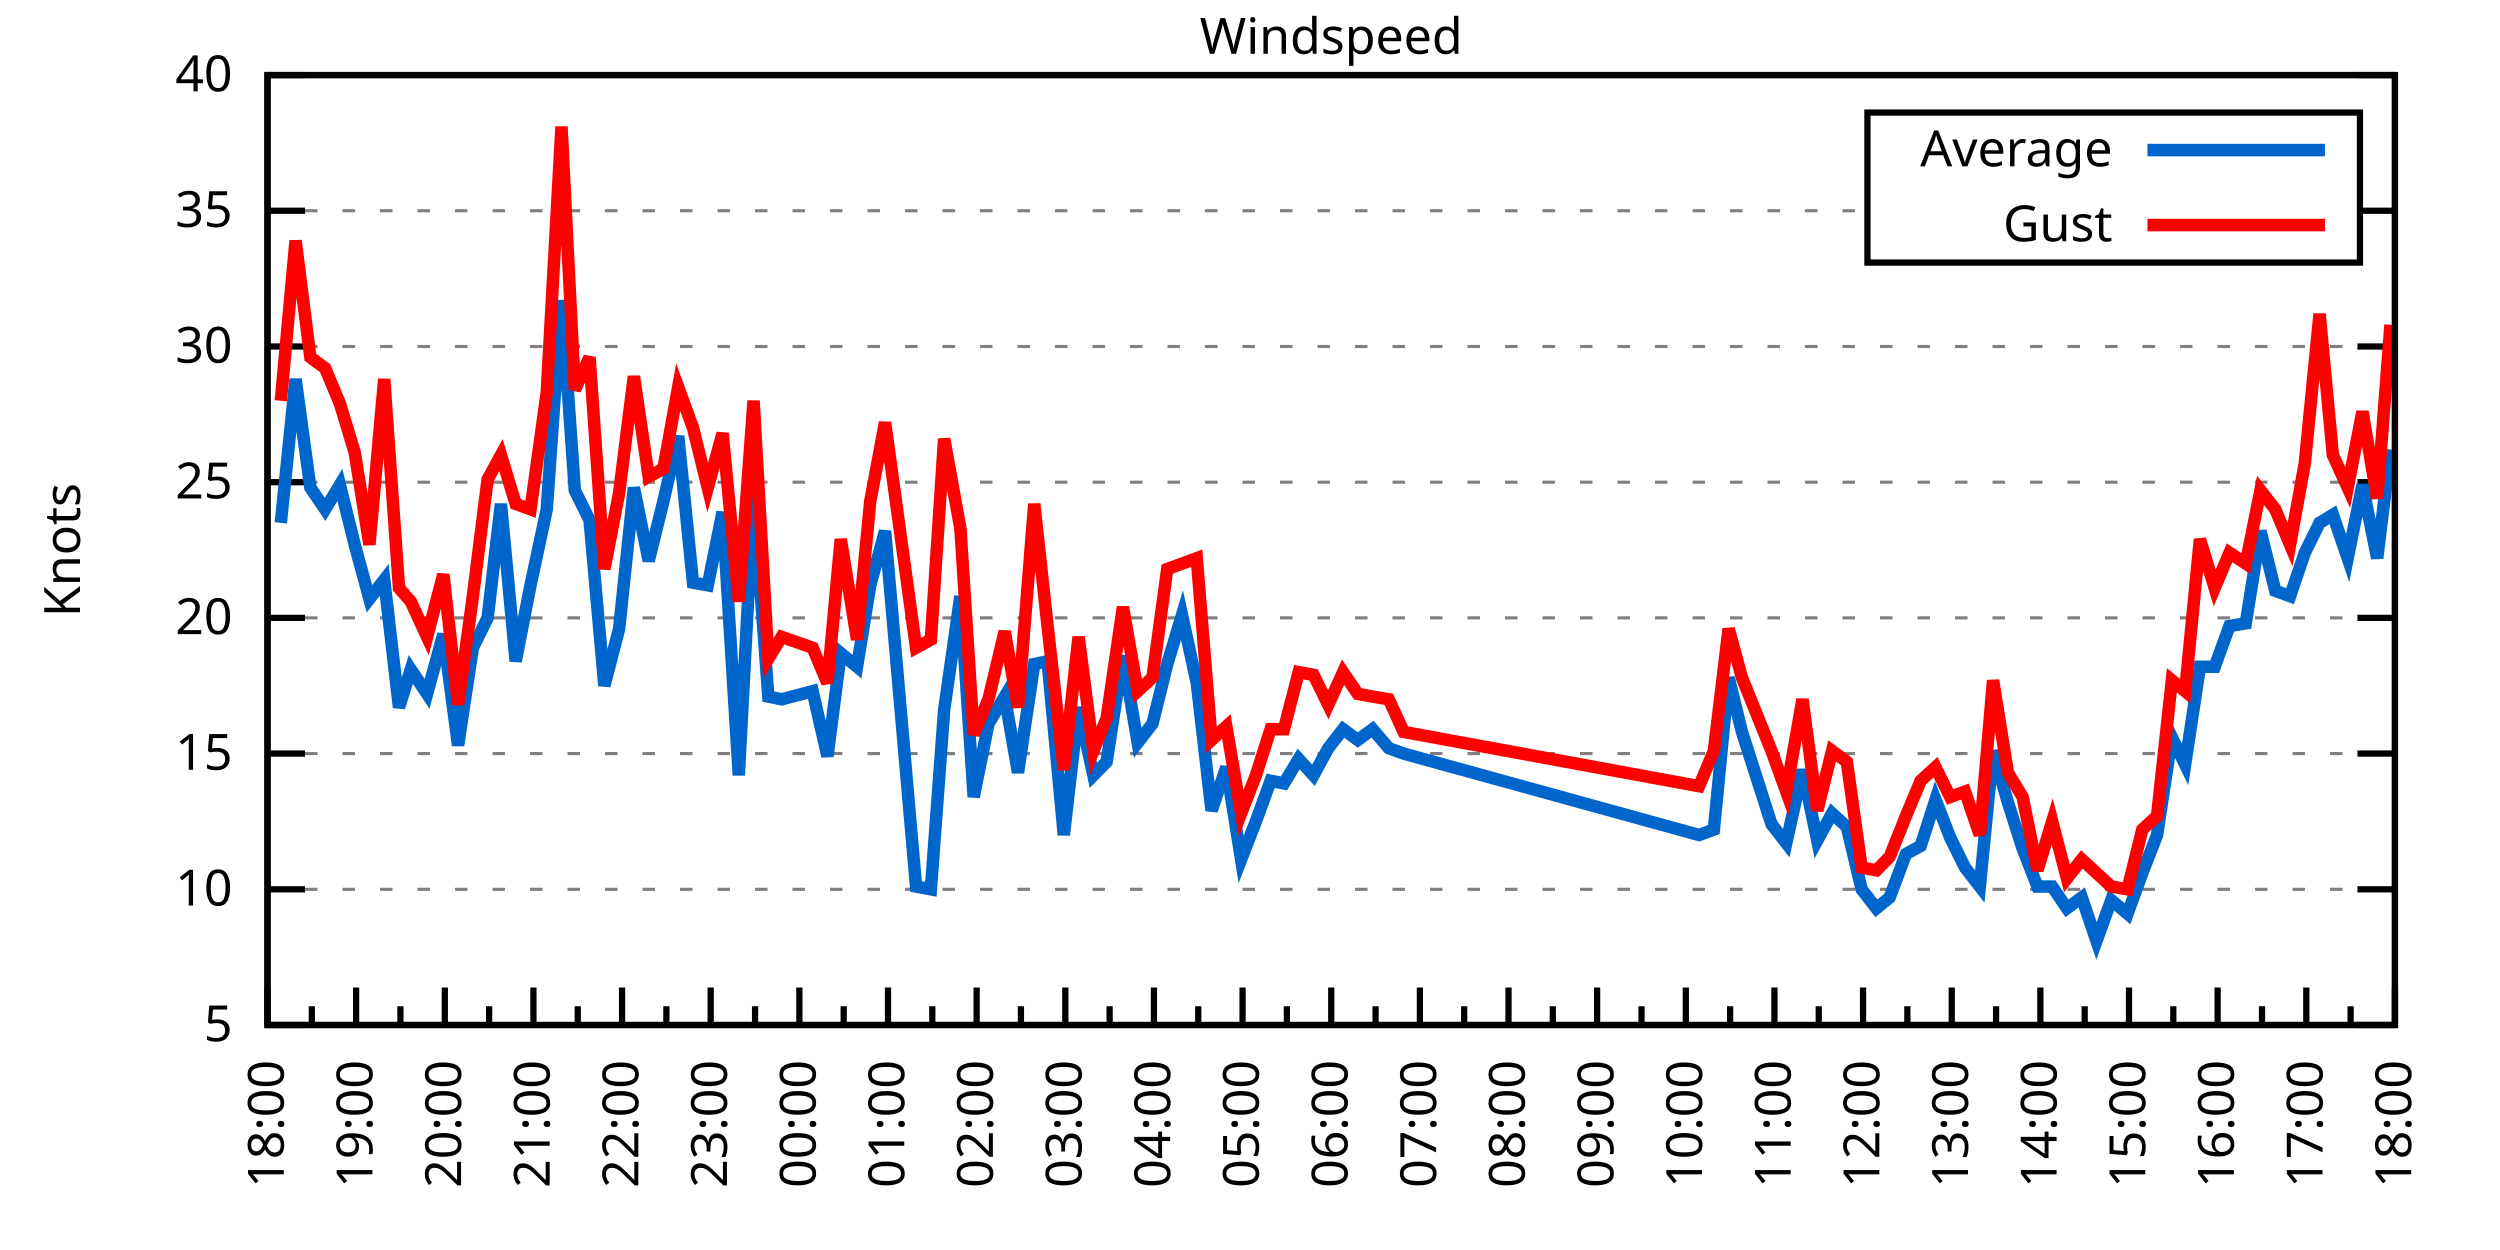
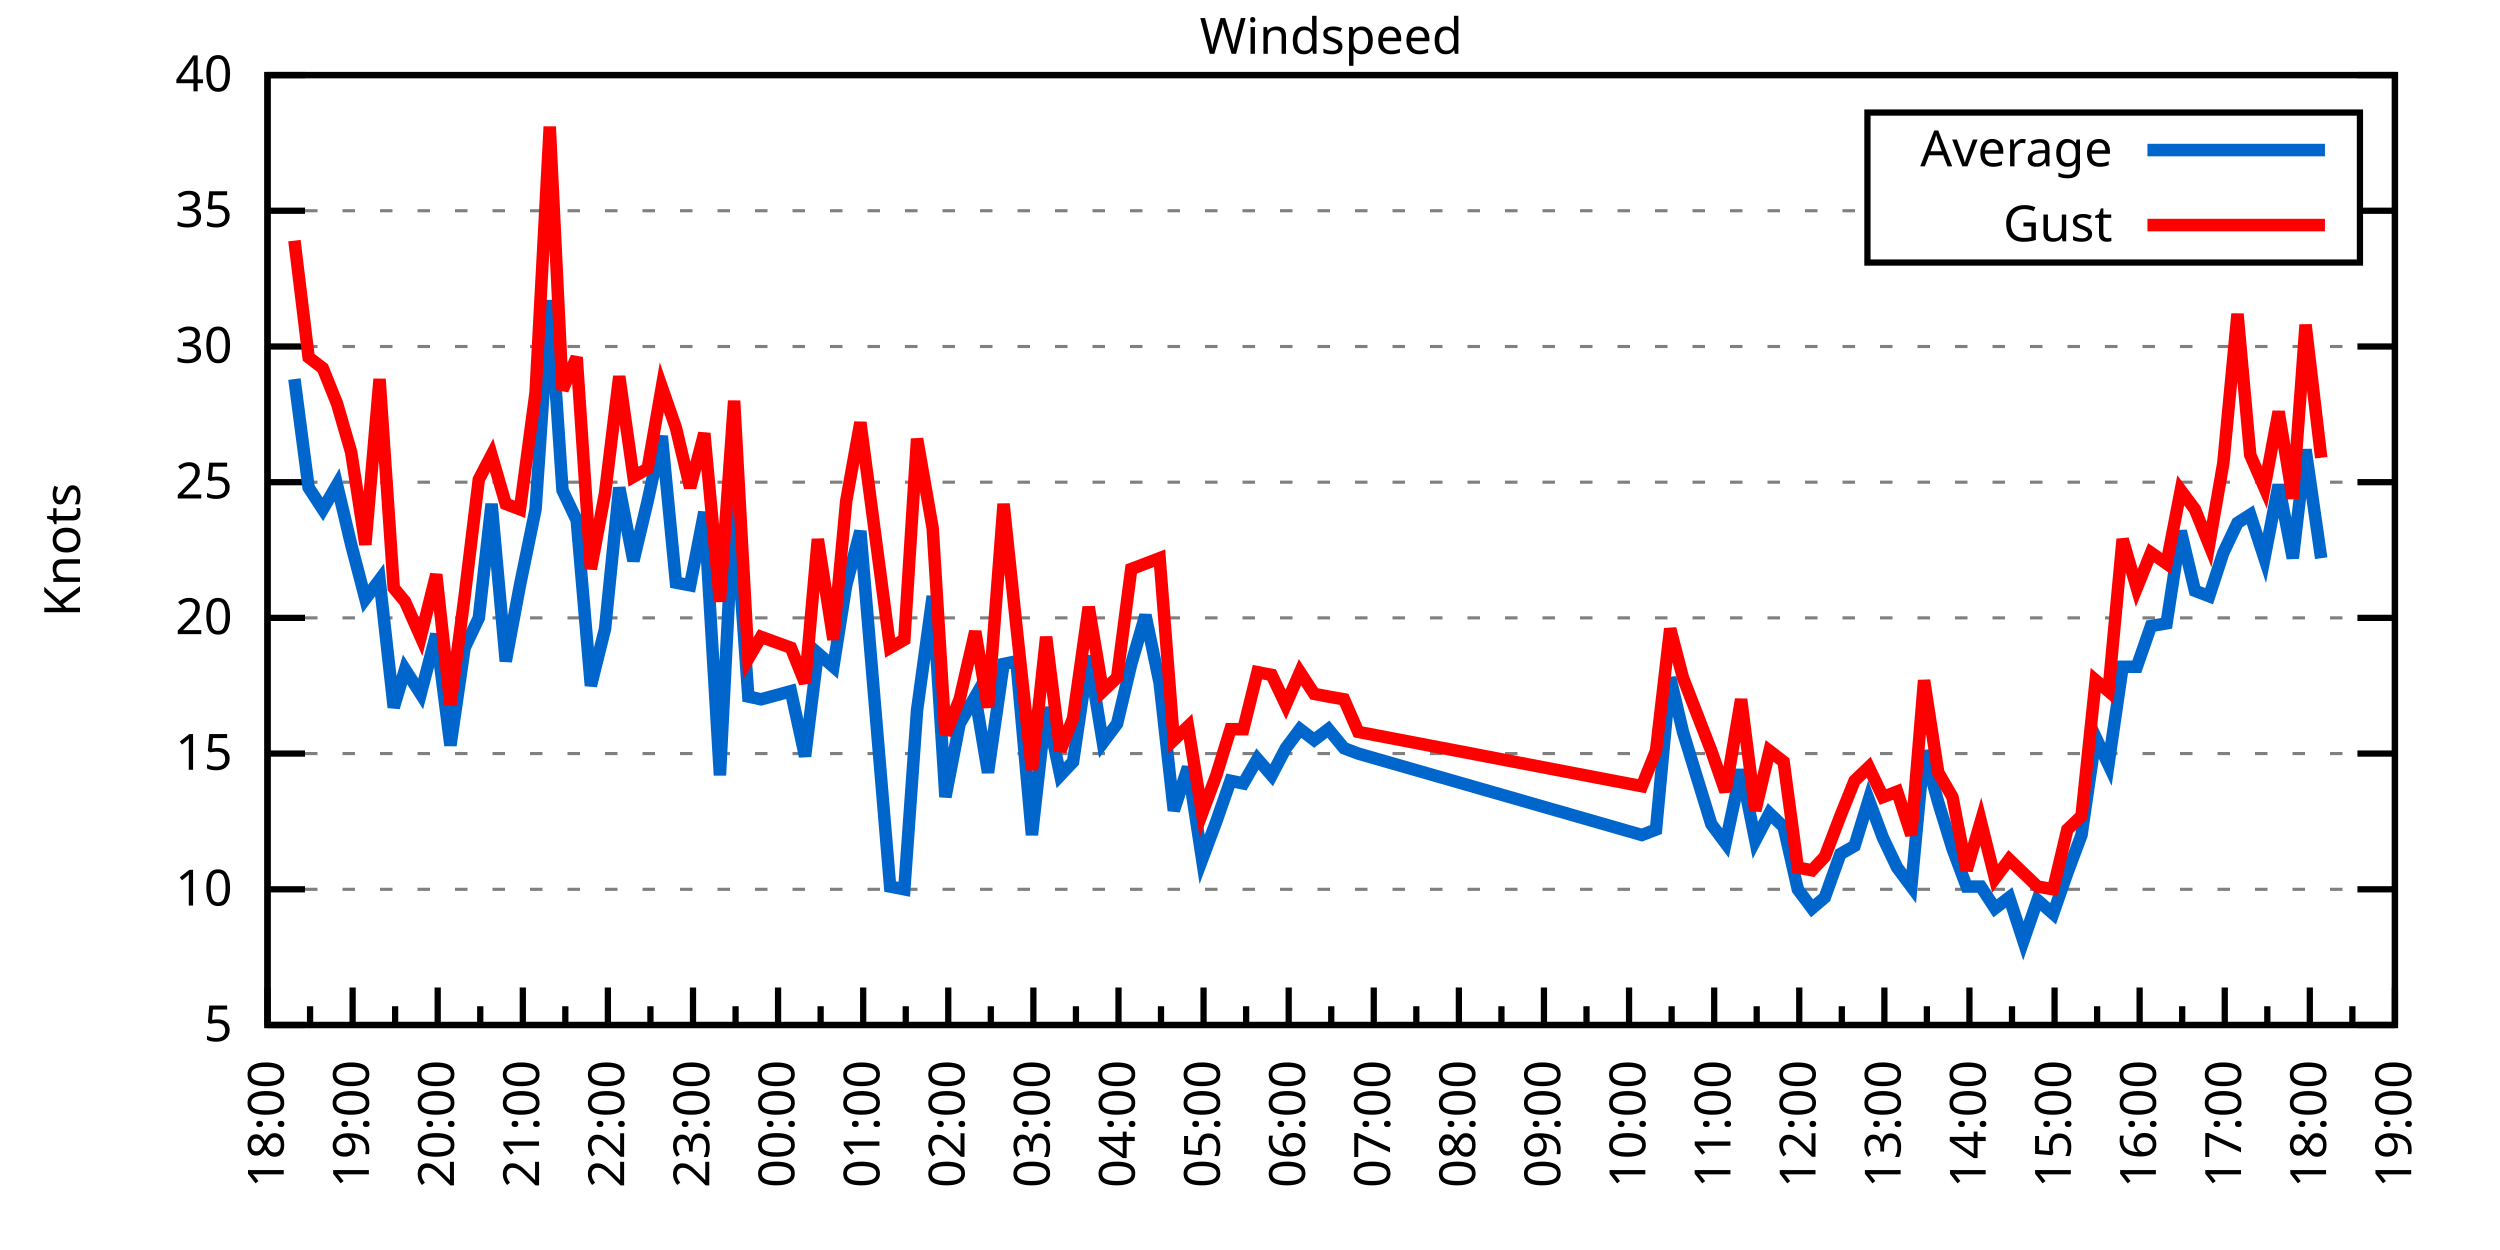
<svg xmlns="http://www.w3.org/2000/svg" xmlns:xlink="http://www.w3.org/1999/xlink" width="400" height="200" viewBox="0 0 400 200">
  <g id="gnuplot_canvas">
    <rect x="0" y="0" width="400" height="200" fill="none" />
    <defs>
      <circle id="gpDot" r="0.5" stroke-width="0.5" stroke="currentColor" />
      <path id="gpPt0" stroke-width="0.333" stroke="currentColor" d="M-1,0 h2 M0,-1 v2" />
      <path id="gpPt1" stroke-width="0.333" stroke="currentColor" d="M-1,-1 L1,1 M1,-1 L-1,1" />
      <path id="gpPt2" stroke-width="0.333" stroke="currentColor" d="M-1,0 L1,0 M0,-1 L0,1 M-1,-1 L1,1 M-1,1 L1,-1" />
      <rect id="gpPt3" stroke-width="0.333" stroke="currentColor" x="-1" y="-1" width="2" height="2" />
      <rect id="gpPt4" stroke-width="0.333" stroke="currentColor" fill="currentColor" x="-1" y="-1" width="2" height="2" />
      <circle id="gpPt5" stroke-width="0.333" stroke="currentColor" cx="0" cy="0" r="1" />
      <use xlink:href="#gpPt5" id="gpPt6" fill="currentColor" stroke="none" />
      <path id="gpPt7" stroke-width="0.333" stroke="currentColor" d="M0,-1.33 L-1.33,0.67 L1.33,0.67 z" />
      <use xlink:href="#gpPt7" id="gpPt8" fill="currentColor" stroke="none" />
      <use xlink:href="#gpPt7" id="gpPt9" stroke="currentColor" transform="rotate(180)" />
      <use xlink:href="#gpPt9" id="gpPt10" fill="currentColor" stroke="none" />
      <use xlink:href="#gpPt3" id="gpPt11" stroke="currentColor" transform="rotate(45)" />
      <use xlink:href="#gpPt11" id="gpPt12" fill="currentColor" stroke="none" />
      <path id="gpPt13" stroke-width="0.333" stroke="currentColor" d="M0,1.330 L1.265,0.411 L0.782,-1.067 L-0.782,-1.076 L-1.265,0.411 z" />
      <use xlink:href="#gpPt13" id="gpPt14" fill="currentColor" stroke="none" />
      <filter id="textbox" filterUnits="objectBoundingBox" x="0" y="0" height="1" width="1">
        <feFlood flood-color="white" flood-opacity="1" result="bgnd" />
        <feComposite in="SourceGraphic" in2="bgnd" operator="atop" />
      </filter>
      <filter id="greybox" filterUnits="objectBoundingBox" x="0" y="0" height="1" width="1">
        <feFlood flood-color="lightgrey" flood-opacity="1" result="grey" />
        <feComposite in="SourceGraphic" in2="grey" operator="atop" />
      </filter>
    </defs>
    <g fill="none" color="white" stroke="currentColor" stroke-width="1.00" stroke-linecap="butt" stroke-linejoin="miter">
</g>
    <g fill="none" color="black" stroke="currentColor" stroke-width="1.00" stroke-linecap="butt" stroke-linejoin="miter">
      <g stroke="none" shape-rendering="crispEdges">
        <polygon fill="rgb(255, 255, 255)" points="42.80,164.00 383.18,164.00 383.18,12.02 42.80,12.02 " />
      </g>
    </g>
    <g fill="none" color="black" stroke="currentColor" stroke-width="1.00" stroke-linecap="butt" stroke-linejoin="miter">
</g>
    <g fill="none" color="black" stroke="black" stroke-width="0.50" stroke-linecap="butt" stroke-linejoin="miter">
</g>
    <g fill="none" color="gray" stroke="currentColor" stroke-width="0.50" stroke-linecap="butt" stroke-linejoin="miter">
      <path stroke="gray" stroke-dasharray="2,4" class="gridline" d="M42.80,164.00 L383.19,164.00  " />
    </g>
    <g fill="none" color="gray" stroke="gray" stroke-width="1.00" stroke-linecap="butt" stroke-linejoin="miter">
</g>
    <g fill="none" color="black" stroke="currentColor" stroke-width="1.00" stroke-linecap="butt" stroke-linejoin="miter">
      <path stroke="black" d="M42.80,164.00 L48.80,164.00 M383.19,164.00 L377.19,164.00  " />
      <g transform="translate(37.20,166.60)" stroke="none" fill="black" font-family="Sans" font-size="8.00" text-anchor="end">
        <text>
          <tspan font-family="Sans"> 5</tspan>
        </text>
      </g>
    </g>
    <g fill="none" color="black" stroke="currentColor" stroke-width="1.00" stroke-linecap="butt" stroke-linejoin="miter">
</g>
    <g fill="none" color="black" stroke="black" stroke-width="0.50" stroke-linecap="butt" stroke-linejoin="miter">
</g>
    <g fill="none" color="gray" stroke="currentColor" stroke-width="0.50" stroke-linecap="butt" stroke-linejoin="miter">
      <path stroke="gray" stroke-dasharray="2,4" class="gridline" d="M42.80,142.29 L383.19,142.29  " />
    </g>
    <g fill="none" color="gray" stroke="gray" stroke-width="1.00" stroke-linecap="butt" stroke-linejoin="miter">
</g>
    <g fill="none" color="black" stroke="currentColor" stroke-width="1.00" stroke-linecap="butt" stroke-linejoin="miter">
      <path stroke="black" d="M42.80,142.29 L48.80,142.29 M383.19,142.29 L377.19,142.29  " />
      <g transform="translate(37.20,144.89)" stroke="none" fill="black" font-family="Sans" font-size="8.00" text-anchor="end">
        <text>
          <tspan font-family="Sans"> 10</tspan>
        </text>
      </g>
    </g>
    <g fill="none" color="black" stroke="currentColor" stroke-width="1.00" stroke-linecap="butt" stroke-linejoin="miter">
</g>
    <g fill="none" color="black" stroke="black" stroke-width="0.50" stroke-linecap="butt" stroke-linejoin="miter">
</g>
    <g fill="none" color="gray" stroke="currentColor" stroke-width="0.50" stroke-linecap="butt" stroke-linejoin="miter">
      <path stroke="gray" stroke-dasharray="2,4" class="gridline" d="M42.80,120.57 L383.19,120.57  " />
    </g>
    <g fill="none" color="gray" stroke="gray" stroke-width="1.00" stroke-linecap="butt" stroke-linejoin="miter">
</g>
    <g fill="none" color="black" stroke="currentColor" stroke-width="1.00" stroke-linecap="butt" stroke-linejoin="miter">
      <path stroke="black" d="M42.80,120.57 L48.80,120.57 M383.19,120.57 L377.19,120.57  " />
      <g transform="translate(37.20,123.17)" stroke="none" fill="black" font-family="Sans" font-size="8.00" text-anchor="end">
        <text>
          <tspan font-family="Sans"> 15</tspan>
        </text>
      </g>
    </g>
    <g fill="none" color="black" stroke="currentColor" stroke-width="1.00" stroke-linecap="butt" stroke-linejoin="miter">
</g>
    <g fill="none" color="black" stroke="black" stroke-width="0.50" stroke-linecap="butt" stroke-linejoin="miter">
</g>
    <g fill="none" color="gray" stroke="currentColor" stroke-width="0.50" stroke-linecap="butt" stroke-linejoin="miter">
      <path stroke="gray" stroke-dasharray="2,4" class="gridline" d="M42.80,98.86 L383.19,98.86  " />
    </g>
    <g fill="none" color="gray" stroke="gray" stroke-width="1.00" stroke-linecap="butt" stroke-linejoin="miter">
</g>
    <g fill="none" color="black" stroke="currentColor" stroke-width="1.00" stroke-linecap="butt" stroke-linejoin="miter">
      <path stroke="black" d="M42.80,98.86 L48.80,98.86 M383.19,98.86 L377.19,98.86  " />
      <g transform="translate(37.20,101.46)" stroke="none" fill="black" font-family="Sans" font-size="8.00" text-anchor="end">
        <text>
          <tspan font-family="Sans"> 20</tspan>
        </text>
      </g>
    </g>
    <g fill="none" color="black" stroke="currentColor" stroke-width="1.00" stroke-linecap="butt" stroke-linejoin="miter">
</g>
    <g fill="none" color="black" stroke="black" stroke-width="0.50" stroke-linecap="butt" stroke-linejoin="miter">
</g>
    <g fill="none" color="gray" stroke="currentColor" stroke-width="0.50" stroke-linecap="butt" stroke-linejoin="miter">
      <path stroke="gray" stroke-dasharray="2,4" class="gridline" d="M42.80,77.15 L383.19,77.15  " />
    </g>
    <g fill="none" color="gray" stroke="gray" stroke-width="1.00" stroke-linecap="butt" stroke-linejoin="miter">
</g>
    <g fill="none" color="black" stroke="currentColor" stroke-width="1.00" stroke-linecap="butt" stroke-linejoin="miter">
      <path stroke="black" d="M42.80,77.15 L48.80,77.15 M383.19,77.15 L377.19,77.15  " />
      <g transform="translate(37.20,79.75)" stroke="none" fill="black" font-family="Sans" font-size="8.00" text-anchor="end">
        <text>
          <tspan font-family="Sans"> 25</tspan>
        </text>
      </g>
    </g>
    <g fill="none" color="black" stroke="currentColor" stroke-width="1.00" stroke-linecap="butt" stroke-linejoin="miter">
</g>
    <g fill="none" color="black" stroke="black" stroke-width="0.50" stroke-linecap="butt" stroke-linejoin="miter">
</g>
    <g fill="none" color="gray" stroke="currentColor" stroke-width="0.50" stroke-linecap="butt" stroke-linejoin="miter">
      <path stroke="gray" stroke-dasharray="2,4" class="gridline" d="M42.80,55.44 L383.19,55.44  " />
    </g>
    <g fill="none" color="gray" stroke="gray" stroke-width="1.00" stroke-linecap="butt" stroke-linejoin="miter">
</g>
    <g fill="none" color="black" stroke="currentColor" stroke-width="1.00" stroke-linecap="butt" stroke-linejoin="miter">
      <path stroke="black" d="M42.80,55.44 L48.80,55.44 M383.19,55.44 L377.19,55.44  " />
      <g transform="translate(37.20,58.04)" stroke="none" fill="black" font-family="Sans" font-size="8.00" text-anchor="end">
        <text>
          <tspan font-family="Sans"> 30</tspan>
        </text>
      </g>
    </g>
    <g fill="none" color="black" stroke="currentColor" stroke-width="1.00" stroke-linecap="butt" stroke-linejoin="miter">
</g>
    <g fill="none" color="black" stroke="black" stroke-width="0.50" stroke-linecap="butt" stroke-linejoin="miter">
</g>
    <g fill="none" color="gray" stroke="currentColor" stroke-width="0.50" stroke-linecap="butt" stroke-linejoin="miter">
      <path stroke="gray" stroke-dasharray="2,4" class="gridline" d="M42.80,33.72 L298.79,33.72 M377.59,33.72 L383.19,33.72  " />
    </g>
    <g fill="none" color="gray" stroke="gray" stroke-width="1.00" stroke-linecap="butt" stroke-linejoin="miter">
</g>
    <g fill="none" color="black" stroke="currentColor" stroke-width="1.00" stroke-linecap="butt" stroke-linejoin="miter">
      <path stroke="black" d="M42.80,33.72 L48.80,33.72 M383.19,33.72 L377.19,33.72  " />
      <g transform="translate(37.20,36.32)" stroke="none" fill="black" font-family="Sans" font-size="8.00" text-anchor="end">
        <text>
          <tspan font-family="Sans"> 35</tspan>
        </text>
      </g>
    </g>
    <g fill="none" color="black" stroke="currentColor" stroke-width="1.00" stroke-linecap="butt" stroke-linejoin="miter">
</g>
    <g fill="none" color="black" stroke="black" stroke-width="0.50" stroke-linecap="butt" stroke-linejoin="miter">
</g>
    <g fill="none" color="gray" stroke="currentColor" stroke-width="0.50" stroke-linecap="butt" stroke-linejoin="miter">
      <path stroke="gray" stroke-dasharray="2,4" class="gridline" d="M42.80,12.01 L383.19,12.01  " />
    </g>
    <g fill="none" color="gray" stroke="gray" stroke-width="1.00" stroke-linecap="butt" stroke-linejoin="miter">
</g>
    <g fill="none" color="black" stroke="currentColor" stroke-width="1.00" stroke-linecap="butt" stroke-linejoin="miter">
      <path stroke="black" d="M42.80,12.01 L48.80,12.01 M383.19,12.01 L377.19,12.01  " />
      <g transform="translate(37.20,14.61)" stroke="none" fill="black" font-family="Sans" font-size="8.00" text-anchor="end">
        <text>
          <tspan font-family="Sans"> 40</tspan>
        </text>
      </g>
    </g>
    <g fill="none" color="black" stroke="currentColor" stroke-width="1.00" stroke-linecap="butt" stroke-linejoin="miter">
      <path stroke="black" d="M42.80,164.00 L42.80,158.00  " />
      <g transform="translate(45.40,169.60) rotate(270)" stroke="none" fill="black" font-family="Sans" font-size="8.00" text-anchor="end">
        <text>
          <tspan font-family="Sans">18:00</tspan>
        </text>
      </g>
    </g>
    <g fill="none" color="black" stroke="currentColor" stroke-width="1.00" stroke-linecap="butt" stroke-linejoin="miter">
-       <path stroke="black" d="M49.89,164.00 L49.89,161.00 M56.98,164.00 L56.98,158.00  " />
-       <g transform="translate(59.58,169.60) rotate(270)" stroke="none" fill="black" font-family="Sans" font-size="8.00" text-anchor="end">
+       <path stroke="black" d="M49.61,164.00 L49.61,161.00 M56.42,164.00 L56.42,158.00  " />
+       <g transform="translate(59.02,169.60) rotate(270)" stroke="none" fill="black" font-family="Sans" font-size="8.00" text-anchor="end">
        <text>
          <tspan font-family="Sans">19:00</tspan>
        </text>
      </g>
    </g>
    <g fill="none" color="black" stroke="currentColor" stroke-width="1.00" stroke-linecap="butt" stroke-linejoin="miter">
-       <path stroke="black" d="M64.07,164.00 L64.07,161.00 M71.17,164.00 L71.17,158.00  " />
-       <g transform="translate(73.77,169.60) rotate(270)" stroke="none" fill="black" font-family="Sans" font-size="8.00" text-anchor="end">
+       <path stroke="black" d="M63.22,164.00 L63.22,161.00 M70.03,164.00 L70.03,158.00  " />
+       <g transform="translate(72.63,169.60) rotate(270)" stroke="none" fill="black" font-family="Sans" font-size="8.00" text-anchor="end">
        <text>
          <tspan font-family="Sans">20:00</tspan>
        </text>
      </g>
    </g>
    <g fill="none" color="black" stroke="currentColor" stroke-width="1.00" stroke-linecap="butt" stroke-linejoin="miter">
-       <path stroke="black" d="M78.26,164.00 L78.26,161.00 M85.35,164.00 L85.35,158.00  " />
-       <g transform="translate(87.95,169.60) rotate(270)" stroke="none" fill="black" font-family="Sans" font-size="8.00" text-anchor="end">
+       <path stroke="black" d="M76.84,164.00 L76.84,161.00 M83.65,164.00 L83.65,158.00  " />
+       <g transform="translate(86.25,169.60) rotate(270)" stroke="none" fill="black" font-family="Sans" font-size="8.00" text-anchor="end">
        <text>
          <tspan font-family="Sans">21:00</tspan>
        </text>
      </g>
    </g>
    <g fill="none" color="black" stroke="currentColor" stroke-width="1.00" stroke-linecap="butt" stroke-linejoin="miter">
-       <path stroke="black" d="M92.44,164.00 L92.44,161.00 M99.53,164.00 L99.53,158.00  " />
-       <g transform="translate(102.13,169.60) rotate(270)" stroke="none" fill="black" font-family="Sans" font-size="8.00" text-anchor="end">
+       <path stroke="black" d="M90.45,164.00 L90.45,161.00 M97.26,164.00 L97.26,158.00  " />
+       <g transform="translate(99.86,169.60) rotate(270)" stroke="none" fill="black" font-family="Sans" font-size="8.00" text-anchor="end">
        <text>
          <tspan font-family="Sans">22:00</tspan>
        </text>
      </g>
    </g>
    <g fill="none" color="black" stroke="currentColor" stroke-width="1.00" stroke-linecap="butt" stroke-linejoin="miter">
-       <path stroke="black" d="M106.62,164.00 L106.62,161.00 M113.71,164.00 L113.71,158.00  " />
-       <g transform="translate(116.31,169.60) rotate(270)" stroke="none" fill="black" font-family="Sans" font-size="8.00" text-anchor="end">
+       <path stroke="black" d="M104.07,164.00 L104.07,161.00 M110.88,164.00 L110.88,158.00  " />
+       <g transform="translate(113.48,169.60) rotate(270)" stroke="none" fill="black" font-family="Sans" font-size="8.00" text-anchor="end">
        <text>
          <tspan font-family="Sans">23:00</tspan>
        </text>
      </g>
    </g>
    <g fill="none" color="black" stroke="currentColor" stroke-width="1.00" stroke-linecap="butt" stroke-linejoin="miter">
-       <path stroke="black" d="M120.81,164.00 L120.81,161.00 M127.90,164.00 L127.90,158.00  " />
-       <g transform="translate(130.50,169.60) rotate(270)" stroke="none" fill="black" font-family="Sans" font-size="8.00" text-anchor="end">
+       <path stroke="black" d="M117.69,164.00 L117.69,161.00 M124.49,164.00 L124.49,158.00  " />
+       <g transform="translate(127.09,169.60) rotate(270)" stroke="none" fill="black" font-family="Sans" font-size="8.00" text-anchor="end">
        <text>
          <tspan font-family="Sans">00:00</tspan>
        </text>
      </g>
    </g>
    <g fill="none" color="black" stroke="currentColor" stroke-width="1.00" stroke-linecap="butt" stroke-linejoin="miter">
-       <path stroke="black" d="M134.99,164.00 L134.99,161.00 M142.08,164.00 L142.08,158.00  " />
-       <g transform="translate(144.68,169.60) rotate(270)" stroke="none" fill="black" font-family="Sans" font-size="8.00" text-anchor="end">
+       <path stroke="black" d="M131.30,164.00 L131.30,161.00 M138.11,164.00 L138.11,158.00  " />
+       <g transform="translate(140.71,169.60) rotate(270)" stroke="none" fill="black" font-family="Sans" font-size="8.00" text-anchor="end">
        <text>
          <tspan font-family="Sans">01:00</tspan>
        </text>
      </g>
    </g>
    <g fill="none" color="black" stroke="currentColor" stroke-width="1.00" stroke-linecap="butt" stroke-linejoin="miter">
-       <path stroke="black" d="M149.17,164.00 L149.17,161.00 M156.26,164.00 L156.26,158.00  " />
-       <g transform="translate(158.86,169.60) rotate(270)" stroke="none" fill="black" font-family="Sans" font-size="8.00" text-anchor="end">
+       <path stroke="black" d="M144.92,164.00 L144.92,161.00 M151.72,164.00 L151.72,158.00  " />
+       <g transform="translate(154.32,169.60) rotate(270)" stroke="none" fill="black" font-family="Sans" font-size="8.00" text-anchor="end">
        <text>
          <tspan font-family="Sans">02:00</tspan>
        </text>
      </g>
    </g>
    <g fill="none" color="black" stroke="currentColor" stroke-width="1.00" stroke-linecap="butt" stroke-linejoin="miter">
-       <path stroke="black" d="M163.35,164.00 L163.35,161.00 M170.45,164.00 L170.45,158.00  " />
-       <g transform="translate(173.05,169.60) rotate(270)" stroke="none" fill="black" font-family="Sans" font-size="8.00" text-anchor="end">
+       <path stroke="black" d="M158.53,164.00 L158.53,161.00 M165.34,164.00 L165.34,158.00  " />
+       <g transform="translate(167.94,169.60) rotate(270)" stroke="none" fill="black" font-family="Sans" font-size="8.00" text-anchor="end">
        <text>
          <tspan font-family="Sans">03:00</tspan>
        </text>
      </g>
    </g>
    <g fill="none" color="black" stroke="currentColor" stroke-width="1.00" stroke-linecap="butt" stroke-linejoin="miter">
-       <path stroke="black" d="M177.54,164.00 L177.54,161.00 M184.63,164.00 L184.63,158.00  " />
-       <g transform="translate(187.23,169.60) rotate(270)" stroke="none" fill="black" font-family="Sans" font-size="8.00" text-anchor="end">
+       <path stroke="black" d="M172.15,164.00 L172.15,161.00 M178.96,164.00 L178.96,158.00  " />
+       <g transform="translate(181.56,169.60) rotate(270)" stroke="none" fill="black" font-family="Sans" font-size="8.00" text-anchor="end">
        <text>
          <tspan font-family="Sans">04:00</tspan>
        </text>
      </g>
    </g>
    <g fill="none" color="black" stroke="currentColor" stroke-width="1.00" stroke-linecap="butt" stroke-linejoin="miter">
-       <path stroke="black" d="M191.72,164.00 L191.72,161.00 M198.81,164.00 L198.81,158.00  " />
-       <g transform="translate(201.41,169.60) rotate(270)" stroke="none" fill="black" font-family="Sans" font-size="8.00" text-anchor="end">
+       <path stroke="black" d="M185.76,164.00 L185.76,161.00 M192.57,164.00 L192.57,158.00  " />
+       <g transform="translate(195.17,169.60) rotate(270)" stroke="none" fill="black" font-family="Sans" font-size="8.00" text-anchor="end">
        <text>
          <tspan font-family="Sans">05:00</tspan>
        </text>
      </g>
    </g>
    <g fill="none" color="black" stroke="currentColor" stroke-width="1.00" stroke-linecap="butt" stroke-linejoin="miter">
-       <path stroke="black" d="M205.90,164.00 L205.90,161.00 M213.00,164.00 L213.00,158.00  " />
-       <g transform="translate(215.60,169.60) rotate(270)" stroke="none" fill="black" font-family="Sans" font-size="8.00" text-anchor="end">
+       <path stroke="black" d="M199.38,164.00 L199.38,161.00 M206.19,164.00 L206.19,158.00  " />
+       <g transform="translate(208.79,169.60) rotate(270)" stroke="none" fill="black" font-family="Sans" font-size="8.00" text-anchor="end">
        <text>
          <tspan font-family="Sans">06:00</tspan>
        </text>
      </g>
    </g>
    <g fill="none" color="black" stroke="currentColor" stroke-width="1.00" stroke-linecap="butt" stroke-linejoin="miter">
-       <path stroke="black" d="M220.09,164.00 L220.09,161.00 M227.18,164.00 L227.18,158.00  " />
-       <g transform="translate(229.78,169.60) rotate(270)" stroke="none" fill="black" font-family="Sans" font-size="8.00" text-anchor="end">
+       <path stroke="black" d="M213.00,164.00 L213.00,161.00 M219.80,164.00 L219.80,158.00  " />
+       <g transform="translate(222.40,169.60) rotate(270)" stroke="none" fill="black" font-family="Sans" font-size="8.00" text-anchor="end">
        <text>
          <tspan font-family="Sans">07:00</tspan>
        </text>
      </g>
    </g>
    <g fill="none" color="black" stroke="currentColor" stroke-width="1.00" stroke-linecap="butt" stroke-linejoin="miter">
-       <path stroke="black" d="M234.27,164.00 L234.27,161.00 M241.36,164.00 L241.36,158.00  " />
-       <g transform="translate(243.96,169.60) rotate(270)" stroke="none" fill="black" font-family="Sans" font-size="8.00" text-anchor="end">
+       <path stroke="black" d="M226.61,164.00 L226.61,161.00 M233.42,164.00 L233.42,158.00  " />
+       <g transform="translate(236.02,169.60) rotate(270)" stroke="none" fill="black" font-family="Sans" font-size="8.00" text-anchor="end">
        <text>
          <tspan font-family="Sans">08:00</tspan>
        </text>
      </g>
    </g>
    <g fill="none" color="black" stroke="currentColor" stroke-width="1.00" stroke-linecap="butt" stroke-linejoin="miter">
-       <path stroke="black" d="M248.45,164.00 L248.45,161.00 M255.54,164.00 L255.54,158.00  " />
-       <g transform="translate(258.14,169.60) rotate(270)" stroke="none" fill="black" font-family="Sans" font-size="8.00" text-anchor="end">
+       <path stroke="black" d="M240.23,164.00 L240.23,161.00 M247.03,164.00 L247.03,158.00  " />
+       <g transform="translate(249.63,169.60) rotate(270)" stroke="none" fill="black" font-family="Sans" font-size="8.00" text-anchor="end">
        <text>
          <tspan font-family="Sans">09:00</tspan>
        </text>
      </g>
    </g>
    <g fill="none" color="black" stroke="currentColor" stroke-width="1.00" stroke-linecap="butt" stroke-linejoin="miter">
-       <path stroke="black" d="M262.64,164.00 L262.64,161.00 M269.73,164.00 L269.73,158.00  " />
-       <g transform="translate(272.33,169.60) rotate(270)" stroke="none" fill="black" font-family="Sans" font-size="8.00" text-anchor="end">
+       <path stroke="black" d="M253.84,164.00 L253.84,161.00 M260.65,164.00 L260.65,158.00  " />
+       <g transform="translate(263.25,169.60) rotate(270)" stroke="none" fill="black" font-family="Sans" font-size="8.00" text-anchor="end">
        <text>
          <tspan font-family="Sans">10:00</tspan>
        </text>
      </g>
    </g>
    <g fill="none" color="black" stroke="currentColor" stroke-width="1.00" stroke-linecap="butt" stroke-linejoin="miter">
-       <path stroke="black" d="M276.82,164.00 L276.82,161.00 M283.91,164.00 L283.91,158.00  " />
-       <g transform="translate(286.51,169.60) rotate(270)" stroke="none" fill="black" font-family="Sans" font-size="8.00" text-anchor="end">
+       <path stroke="black" d="M267.46,164.00 L267.46,161.00 M274.27,164.00 L274.27,158.00  " />
+       <g transform="translate(276.87,169.60) rotate(270)" stroke="none" fill="black" font-family="Sans" font-size="8.00" text-anchor="end">
        <text>
          <tspan font-family="Sans">11:00</tspan>
        </text>
      </g>
    </g>
    <g fill="none" color="black" stroke="currentColor" stroke-width="1.00" stroke-linecap="butt" stroke-linejoin="miter">
-       <path stroke="black" d="M291.00,164.00 L291.00,161.00 M298.09,164.00 L298.09,158.00  " />
-       <g transform="translate(300.69,169.60) rotate(270)" stroke="none" fill="black" font-family="Sans" font-size="8.00" text-anchor="end">
+       <path stroke="black" d="M281.07,164.00 L281.07,161.00 M287.88,164.00 L287.88,158.00  " />
+       <g transform="translate(290.48,169.60) rotate(270)" stroke="none" fill="black" font-family="Sans" font-size="8.00" text-anchor="end">
        <text>
          <tspan font-family="Sans">12:00</tspan>
        </text>
      </g>
    </g>
    <g fill="none" color="black" stroke="currentColor" stroke-width="1.00" stroke-linecap="butt" stroke-linejoin="miter">
-       <path stroke="black" d="M305.18,164.00 L305.18,161.00 M312.28,164.00 L312.28,158.00  " />
-       <g transform="translate(314.88,169.60) rotate(270)" stroke="none" fill="black" font-family="Sans" font-size="8.00" text-anchor="end">
+       <path stroke="black" d="M294.69,164.00 L294.69,161.00 M301.50,164.00 L301.50,158.00  " />
+       <g transform="translate(304.10,169.60) rotate(270)" stroke="none" fill="black" font-family="Sans" font-size="8.00" text-anchor="end">
        <text>
          <tspan font-family="Sans">13:00</tspan>
        </text>
      </g>
    </g>
    <g fill="none" color="black" stroke="currentColor" stroke-width="1.00" stroke-linecap="butt" stroke-linejoin="miter">
-       <path stroke="black" d="M319.37,164.00 L319.37,161.00 M326.46,164.00 L326.46,158.00  " />
-       <g transform="translate(329.06,169.60) rotate(270)" stroke="none" fill="black" font-family="Sans" font-size="8.00" text-anchor="end">
+       <path stroke="black" d="M308.30,164.00 L308.30,161.00 M315.11,164.00 L315.11,158.00  " />
+       <g transform="translate(317.71,169.60) rotate(270)" stroke="none" fill="black" font-family="Sans" font-size="8.00" text-anchor="end">
        <text>
          <tspan font-family="Sans">14:00</tspan>
        </text>
      </g>
    </g>
    <g fill="none" color="black" stroke="currentColor" stroke-width="1.00" stroke-linecap="butt" stroke-linejoin="miter">
-       <path stroke="black" d="M333.55,164.00 L333.55,161.00 M340.64,164.00 L340.64,158.00  " />
-       <g transform="translate(343.24,169.60) rotate(270)" stroke="none" fill="black" font-family="Sans" font-size="8.00" text-anchor="end">
+       <path stroke="black" d="M321.92,164.00 L321.92,161.00 M328.73,164.00 L328.73,158.00  " />
+       <g transform="translate(331.33,169.60) rotate(270)" stroke="none" fill="black" font-family="Sans" font-size="8.00" text-anchor="end">
        <text>
          <tspan font-family="Sans">15:00</tspan>
        </text>
      </g>
    </g>
    <g fill="none" color="black" stroke="currentColor" stroke-width="1.00" stroke-linecap="butt" stroke-linejoin="miter">
-       <path stroke="black" d="M347.73,164.00 L347.73,161.00 M354.82,164.00 L354.82,158.00  " />
-       <g transform="translate(357.42,169.60) rotate(270)" stroke="none" fill="black" font-family="Sans" font-size="8.00" text-anchor="end">
+       <path stroke="black" d="M335.54,164.00 L335.54,161.00 M342.34,164.00 L342.34,158.00  " />
+       <g transform="translate(344.94,169.60) rotate(270)" stroke="none" fill="black" font-family="Sans" font-size="8.00" text-anchor="end">
        <text>
          <tspan font-family="Sans">16:00</tspan>
        </text>
      </g>
    </g>
    <g fill="none" color="black" stroke="currentColor" stroke-width="1.00" stroke-linecap="butt" stroke-linejoin="miter">
-       <path stroke="black" d="M361.92,164.00 L361.92,161.00 M369.01,164.00 L369.01,158.00  " />
-       <g transform="translate(371.61,169.60) rotate(270)" stroke="none" fill="black" font-family="Sans" font-size="8.00" text-anchor="end">
+       <path stroke="black" d="M349.15,164.00 L349.15,161.00 M355.96,164.00 L355.96,158.00  " />
+       <g transform="translate(358.56,169.60) rotate(270)" stroke="none" fill="black" font-family="Sans" font-size="8.00" text-anchor="end">
        <text>
          <tspan font-family="Sans">17:00</tspan>
        </text>
      </g>
    </g>
    <g fill="none" color="black" stroke="currentColor" stroke-width="1.00" stroke-linecap="butt" stroke-linejoin="miter">
-       <path stroke="black" d="M376.10,164.00 L376.10,161.00 M383.19,164.00 L383.19,158.00  " />
+       <path stroke="black" d="M362.77,164.00 L362.77,161.00 M369.57,164.00 L369.57,158.00  " />
+       <g transform="translate(372.17,169.60) rotate(270)" stroke="none" fill="black" font-family="Sans" font-size="8.00" text-anchor="end">
+         <text>
+           <tspan font-family="Sans">18:00</tspan>
+         </text>
+       </g>
+     </g>
+     <g fill="none" color="black" stroke="currentColor" stroke-width="1.00" stroke-linecap="butt" stroke-linejoin="miter">
+       <path stroke="black" d="M376.38,164.00 L376.38,161.00 M383.19,164.00 L383.19,158.00  " />
      <g transform="translate(385.79,169.60) rotate(270)" stroke="none" fill="black" font-family="Sans" font-size="8.00" text-anchor="end">
        <text>
-           <tspan font-family="Sans">18:00</tspan>
+           <tspan font-family="Sans">19:00</tspan>
        </text>
      </g>
    </g>
    <g fill="none" color="black" stroke="currentColor" stroke-width="1.00" stroke-linecap="butt" stroke-linejoin="miter">
</g>
    <g fill="none" color="black" stroke="currentColor" stroke-width="1.00" stroke-linecap="butt" stroke-linejoin="miter">
      <path stroke="black" d="M42.80,12.01 L42.80,164.00 L383.19,164.00 L383.19,12.01 L42.80,12.01 Z  " />
    </g>
    <g fill="none" color="black" stroke="currentColor" stroke-width="1.00" stroke-linecap="butt" stroke-linejoin="miter">
      <g transform="translate(12.80,88.01) rotate(270)" stroke="none" fill="black" font-family="Sans" font-size="8.00" text-anchor="middle">
        <text>
          <tspan font-family="Sans">Knots</tspan>
        </text>
      </g>
    </g>
    <g fill="none" color="black" stroke="currentColor" stroke-width="1.00" stroke-linecap="butt" stroke-linejoin="miter">
</g>
    <g fill="none" color="black" stroke="currentColor" stroke-width="1.00" stroke-linecap="butt" stroke-linejoin="miter">
      <path stroke="black" d="M298.79,42.01 L298.79,18.01 L377.59,18.01 L377.59,42.01 L298.79,42.01 Z  " />
    </g>
    <g id="Windspeed_plot_1">
      <g fill="none" color="white" stroke="black" stroke-width="2.00" stroke-linecap="butt" stroke-linejoin="miter">
</g>
      <g fill="none" color="black" stroke="currentColor" stroke-width="2.00" stroke-linecap="butt" stroke-linejoin="miter">
        <g transform="translate(337.99,26.61)" stroke="none" fill="black" font-family="Sans" font-size="8.00" text-anchor="end">
          <text>
            <tspan font-family="Sans">Average</tspan>
          </text>
        </g>
      </g>
      <g fill="none" color="black" stroke="currentColor" stroke-width="2.00" stroke-linecap="butt" stroke-linejoin="miter">
-         <path stroke="rgb(  0, 102, 204)" d="M343.59,24.01 L371.99,24.01 M44.93,83.66 L47.29,60.65 L49.66,78.02 L52.02,81.49 L54.38,77.58 L56.75,87.14   L59.11,95.82 L61.47,92.78 L63.84,113.19 L65.73,107.11 L68.33,111.02 L70.93,101.47 L73.29,119.27 L75.66,103.64   L78.02,98.86 L80.15,80.62 L82.51,105.81 L84.88,93.65 L87.48,81.49 L89.84,48.05 L91.97,78.45 L94.33,83.23   L96.70,109.72 L99.06,100.60 L101.42,78.02 L103.79,89.74 L106.15,80.19 L108.51,69.77 L110.88,93.22 L113.24,93.65   L115.61,81.93 L118.21,124.05 L120.57,79.32 L122.93,111.45 L125.06,111.89 L130.02,110.59 L132.39,121.01 L134.52,104.51   L137.12,106.68 L139.24,93.65 L141.61,84.97 L146.57,141.85 L148.94,142.29 L151.06,113.63 L153.66,95.39 L155.79,127.52   L158.15,115.80 L160.75,111.45 L162.88,123.61 L165.48,106.24 L167.61,105.81 L170.21,133.60 L172.57,113.19 L174.94,124.05   L177.06,121.88 L179.67,104.94 L182.03,118.84 L184.39,115.80 L186.76,106.24 L189.12,98.43 L191.48,109.28 L193.85,129.69   L196.21,122.75 L198.58,137.51 L200.94,131.43 L203.30,124.92 L205.43,125.35 L207.79,121.44 L210.16,124.05 L212.52,119.71   L214.89,116.67 L217.25,118.40 L219.61,116.67 L222.21,119.71 L224.58,120.57 L271.85,133.60 L274.22,132.73 L276.58,108.42   L278.71,117.10 L283.44,131.86 L285.80,134.90 L288.40,123.18 L290.76,134.47 L293.13,130.13 L295.49,132.30 L297.86,142.29   L300.22,145.33 L302.35,143.59 L304.95,136.64 L307.31,135.34 L309.68,127.96 L312.04,134.04 L314.40,138.81 L316.77,141.85   L318.89,120.14 L321.26,128.39 L323.62,135.77 L325.99,141.85 L328.35,141.85 L330.71,145.33 L333.08,143.59 L335.44,150.54   L337.80,144.02 L340.40,146.20 L342.77,139.68 L345.13,133.60 L347.50,117.97 L349.62,122.31 L351.99,106.68 L354.35,106.68   L356.72,100.16 L359.32,99.73 L361.68,84.97 L364.04,94.52 L366.41,95.39 L368.77,88.44 L371.13,83.66 L373.26,82.36   L375.63,89.31 L377.99,77.58 L380.35,89.31 L382.48,71.94  " />
+         <path stroke="rgb(  0, 102, 204)" d="M343.59,24.01 L371.99,24.01 M47.11,60.65 L49.38,78.02 L51.65,81.49 L53.92,77.58 L56.19,87.14 L58.46,95.82   L60.73,92.78 L63.00,113.19 L64.81,107.11 L67.31,111.02 L69.80,101.47 L72.07,119.27 L74.34,103.64 L76.61,98.86   L78.65,80.62 L80.92,105.81 L83.19,93.65 L85.69,81.49 L87.96,48.05 L90.00,78.45 L92.27,83.23 L94.54,109.72   L96.81,100.60 L99.08,78.02 L101.35,89.74 L103.62,80.19 L105.89,69.77 L108.15,93.22 L110.42,93.65 L112.69,81.93   L115.19,124.05 L117.46,79.32 L119.73,111.45 L121.77,111.89 L126.54,110.59 L128.81,121.01 L130.85,104.51 L133.34,106.68   L135.39,93.65 L137.66,84.97 L142.42,141.85 L144.69,142.29 L146.73,113.63 L149.23,95.39 L151.27,127.52 L153.54,115.80   L156.04,111.45 L158.08,123.61 L160.57,106.24 L162.62,105.81 L165.11,133.60 L167.38,113.19 L169.65,124.05 L171.69,121.88   L174.19,104.94 L176.46,118.84 L178.73,115.80 L181.00,106.24 L183.27,98.43 L185.54,109.28 L187.81,129.69 L190.08,122.75   L192.34,137.51 L194.61,131.43 L196.88,124.92 L198.93,125.35 L201.19,121.44 L203.46,124.05 L205.73,119.71 L208.00,116.67   L210.27,118.40 L212.54,116.67 L215.04,119.71 L217.31,120.57 L262.69,133.60 L264.96,132.73 L267.23,108.42 L269.27,117.10   L273.81,131.86 L276.08,134.90 L278.58,123.18 L280.85,134.47 L283.12,130.13 L285.38,132.30 L287.65,142.29 L289.92,145.33   L291.97,143.59 L294.46,136.64 L296.73,135.34 L299.00,127.96 L301.27,134.04 L303.54,138.81 L305.81,141.85 L307.85,120.14   L310.12,128.39 L312.39,135.77 L314.66,141.85 L316.93,141.85 L319.20,145.33 L321.47,143.59 L323.74,150.54 L326.00,144.02   L328.50,146.20 L330.77,139.68 L333.04,133.60 L335.31,117.97 L337.35,122.31 L339.62,106.68 L341.89,106.68 L344.16,100.16   L346.65,99.73 L348.92,84.97 L351.19,94.52 L353.46,95.39 L355.73,88.44 L358.00,83.66 L360.04,82.36 L362.31,89.31   L364.58,77.58 L366.85,89.31 L368.89,71.94 L371.39,89.31  " />
      </g>
    </g>
    <g id="Windspeed_plot_2">
      <g fill="none" color="black" stroke="currentColor" stroke-width="2.00" stroke-linecap="butt" stroke-linejoin="miter">
        <g transform="translate(337.99,38.61)" stroke="none" fill="black" font-family="Sans" font-size="8.00" text-anchor="end">
          <text>
            <tspan font-family="Sans">Gust</tspan>
          </text>
        </g>
      </g>
      <g fill="none" color="black" stroke="currentColor" stroke-width="2.00" stroke-linecap="butt" stroke-linejoin="miter">
-         <path stroke="rgb(255,   0,   0)" d="M343.59,36.01 L371.99,36.01 M44.93,64.12 L47.29,38.50 L49.66,57.17 L52.02,58.91 L54.38,64.56 L56.75,72.37   L59.11,87.14 L61.47,60.65 L63.84,94.08 L65.73,96.26 L68.33,101.90 L70.93,91.91 L73.29,112.76 L75.66,95.39   L78.02,76.71 L80.15,72.81 L82.51,80.62 L84.88,81.49 L87.48,62.82 L89.84,20.26 L91.97,62.38 L94.33,57.17   L96.70,91.04 L99.06,78.89 L101.42,60.21 L103.79,76.28 L106.15,74.98 L108.51,61.95 L110.88,68.46 L113.24,78.02   L115.61,69.33 L118.21,96.26 L120.57,64.12 L122.93,105.38 L125.06,101.90 L130.02,103.64 L132.39,109.28 L134.52,86.27   L137.12,102.34 L139.24,80.19 L141.61,67.59 L146.57,103.64 L148.94,102.34 L151.06,70.20 L153.66,84.53 L155.79,117.53   L158.15,111.89 L160.75,101.03 L162.88,113.19 L165.48,80.62 L167.61,100.16 L170.21,123.18 L172.57,101.90 L174.94,120.14   L177.06,114.93 L179.67,97.12 L182.03,110.59 L184.39,108.42 L186.76,91.04 L189.12,90.18 L191.48,89.31 L193.85,118.40   L196.21,116.23 L198.58,130.13 L200.94,124.05 L203.30,116.67 L205.43,116.67 L207.79,107.55 L210.16,107.98 L212.52,112.76   L214.89,107.55 L217.25,111.02 L219.61,111.45 L222.21,111.89 L224.58,117.10 L271.85,125.79 L274.22,120.14 L276.58,100.60   L278.71,108.42 L283.44,120.14 L285.80,126.65 L288.40,111.89 L290.76,129.69 L293.13,120.14 L295.49,121.88 L297.86,138.81   L300.22,139.25 L302.35,137.08 L304.95,130.56 L307.31,124.92 L309.68,122.75 L312.04,127.52 L314.40,126.65 L316.77,133.60   L318.89,108.85 L321.26,123.61 L323.62,127.52 L325.99,139.25 L328.35,131.43 L330.71,140.55 L333.08,137.51 L335.44,139.68   L337.80,141.85 L340.40,142.29 L342.77,132.73 L345.13,130.56 L347.50,108.85 L349.62,110.59 L351.99,86.27 L354.35,94.08   L356.72,88.44 L359.32,90.18 L361.68,78.45 L364.04,81.49 L366.41,87.14 L368.77,74.11 L371.13,50.22 L373.26,72.81   L375.63,78.02 L377.99,65.86 L380.35,79.75 L382.48,51.96  " />
+         <path stroke="rgb(255,   0,   0)" d="M343.59,36.01 L371.99,36.01 M47.11,38.50 L49.38,57.17 L51.65,58.91 L53.92,64.56 L56.19,72.37 L58.46,87.14   L60.73,60.65 L63.00,94.08 L64.81,96.26 L67.31,101.90 L69.80,91.91 L72.07,112.76 L74.34,95.39 L76.61,76.71   L78.65,72.81 L80.92,80.62 L83.19,81.49 L85.69,62.82 L87.96,20.26 L90.00,62.38 L92.27,57.17 L94.54,91.04   L96.81,78.89 L99.08,60.21 L101.35,76.28 L103.62,74.98 L105.89,61.95 L108.15,68.46 L110.42,78.02 L112.69,69.33   L115.19,96.26 L117.46,64.12 L119.73,105.38 L121.77,101.90 L126.54,103.64 L128.81,109.28 L130.85,86.27 L133.34,102.34   L135.39,80.19 L137.66,67.59 L142.42,103.64 L144.69,102.34 L146.73,70.20 L149.23,84.53 L151.27,117.53 L153.54,111.89   L156.04,101.03 L158.08,113.19 L160.57,80.62 L162.62,100.16 L165.11,123.18 L167.38,101.90 L169.65,120.14 L171.69,114.93   L174.19,97.12 L176.46,110.59 L178.73,108.42 L181.00,91.04 L183.27,90.18 L185.54,89.31 L187.81,118.40 L190.08,116.23   L192.34,130.13 L194.61,124.05 L196.88,116.67 L198.93,116.67 L201.19,107.55 L203.46,107.98 L205.73,112.76 L208.00,107.55   L210.27,111.02 L212.54,111.45 L215.04,111.89 L217.31,117.10 L262.69,125.79 L264.96,120.14 L267.23,100.60 L269.27,108.42   L273.81,120.14 L276.08,126.65 L278.58,111.89 L280.85,129.69 L283.12,120.14 L285.38,121.88 L287.65,138.81 L289.92,139.25   L291.97,137.08 L294.46,130.56 L296.73,124.92 L299.00,122.75 L301.27,127.52 L303.54,126.65 L305.81,133.60 L307.85,108.85   L310.12,123.61 L312.39,127.52 L314.66,139.25 L316.93,131.43 L319.20,140.55 L321.47,137.51 L323.74,139.68 L326.00,141.85   L328.50,142.29 L330.77,132.73 L333.04,130.56 L335.31,108.85 L337.35,110.59 L339.62,86.27 L341.89,94.08 L344.16,88.44   L346.65,90.18 L348.92,78.45 L351.19,81.49 L353.46,87.14 L355.73,74.11 L358.00,50.22 L360.04,72.81 L362.31,78.02   L364.58,65.86 L366.85,79.75 L368.89,51.96 L371.39,73.24  " />
      </g>
    </g>
    <g fill="none" color="black" stroke="currentColor" stroke-width="2.00" stroke-linecap="butt" stroke-linejoin="miter">
</g>
    <g fill="none" color="black" stroke="black" stroke-width="1.00" stroke-linecap="butt" stroke-linejoin="miter">
</g>
    <g fill="none" color="black" stroke="currentColor" stroke-width="1.00" stroke-linecap="butt" stroke-linejoin="miter">
      <path stroke="black" d="M42.80,12.01 L42.80,164.00 L383.19,164.00 L383.19,12.01 L42.80,12.01 Z  " />
    </g>
    <g fill="none" color="black" stroke="currentColor" stroke-width="1.00" stroke-linecap="butt" stroke-linejoin="miter">
      <g transform="translate(212.99,8.61)" stroke="none" fill="black" font-family="Sans" font-size="8.00" text-anchor="middle">
        <text>
          <tspan font-family="Sans">Windspeed</tspan>
        </text>
      </g>
    </g>
    <g fill="none" color="black" stroke="currentColor" stroke-width="1.00" stroke-linecap="butt" stroke-linejoin="miter">
</g>
  </g>
</svg>
